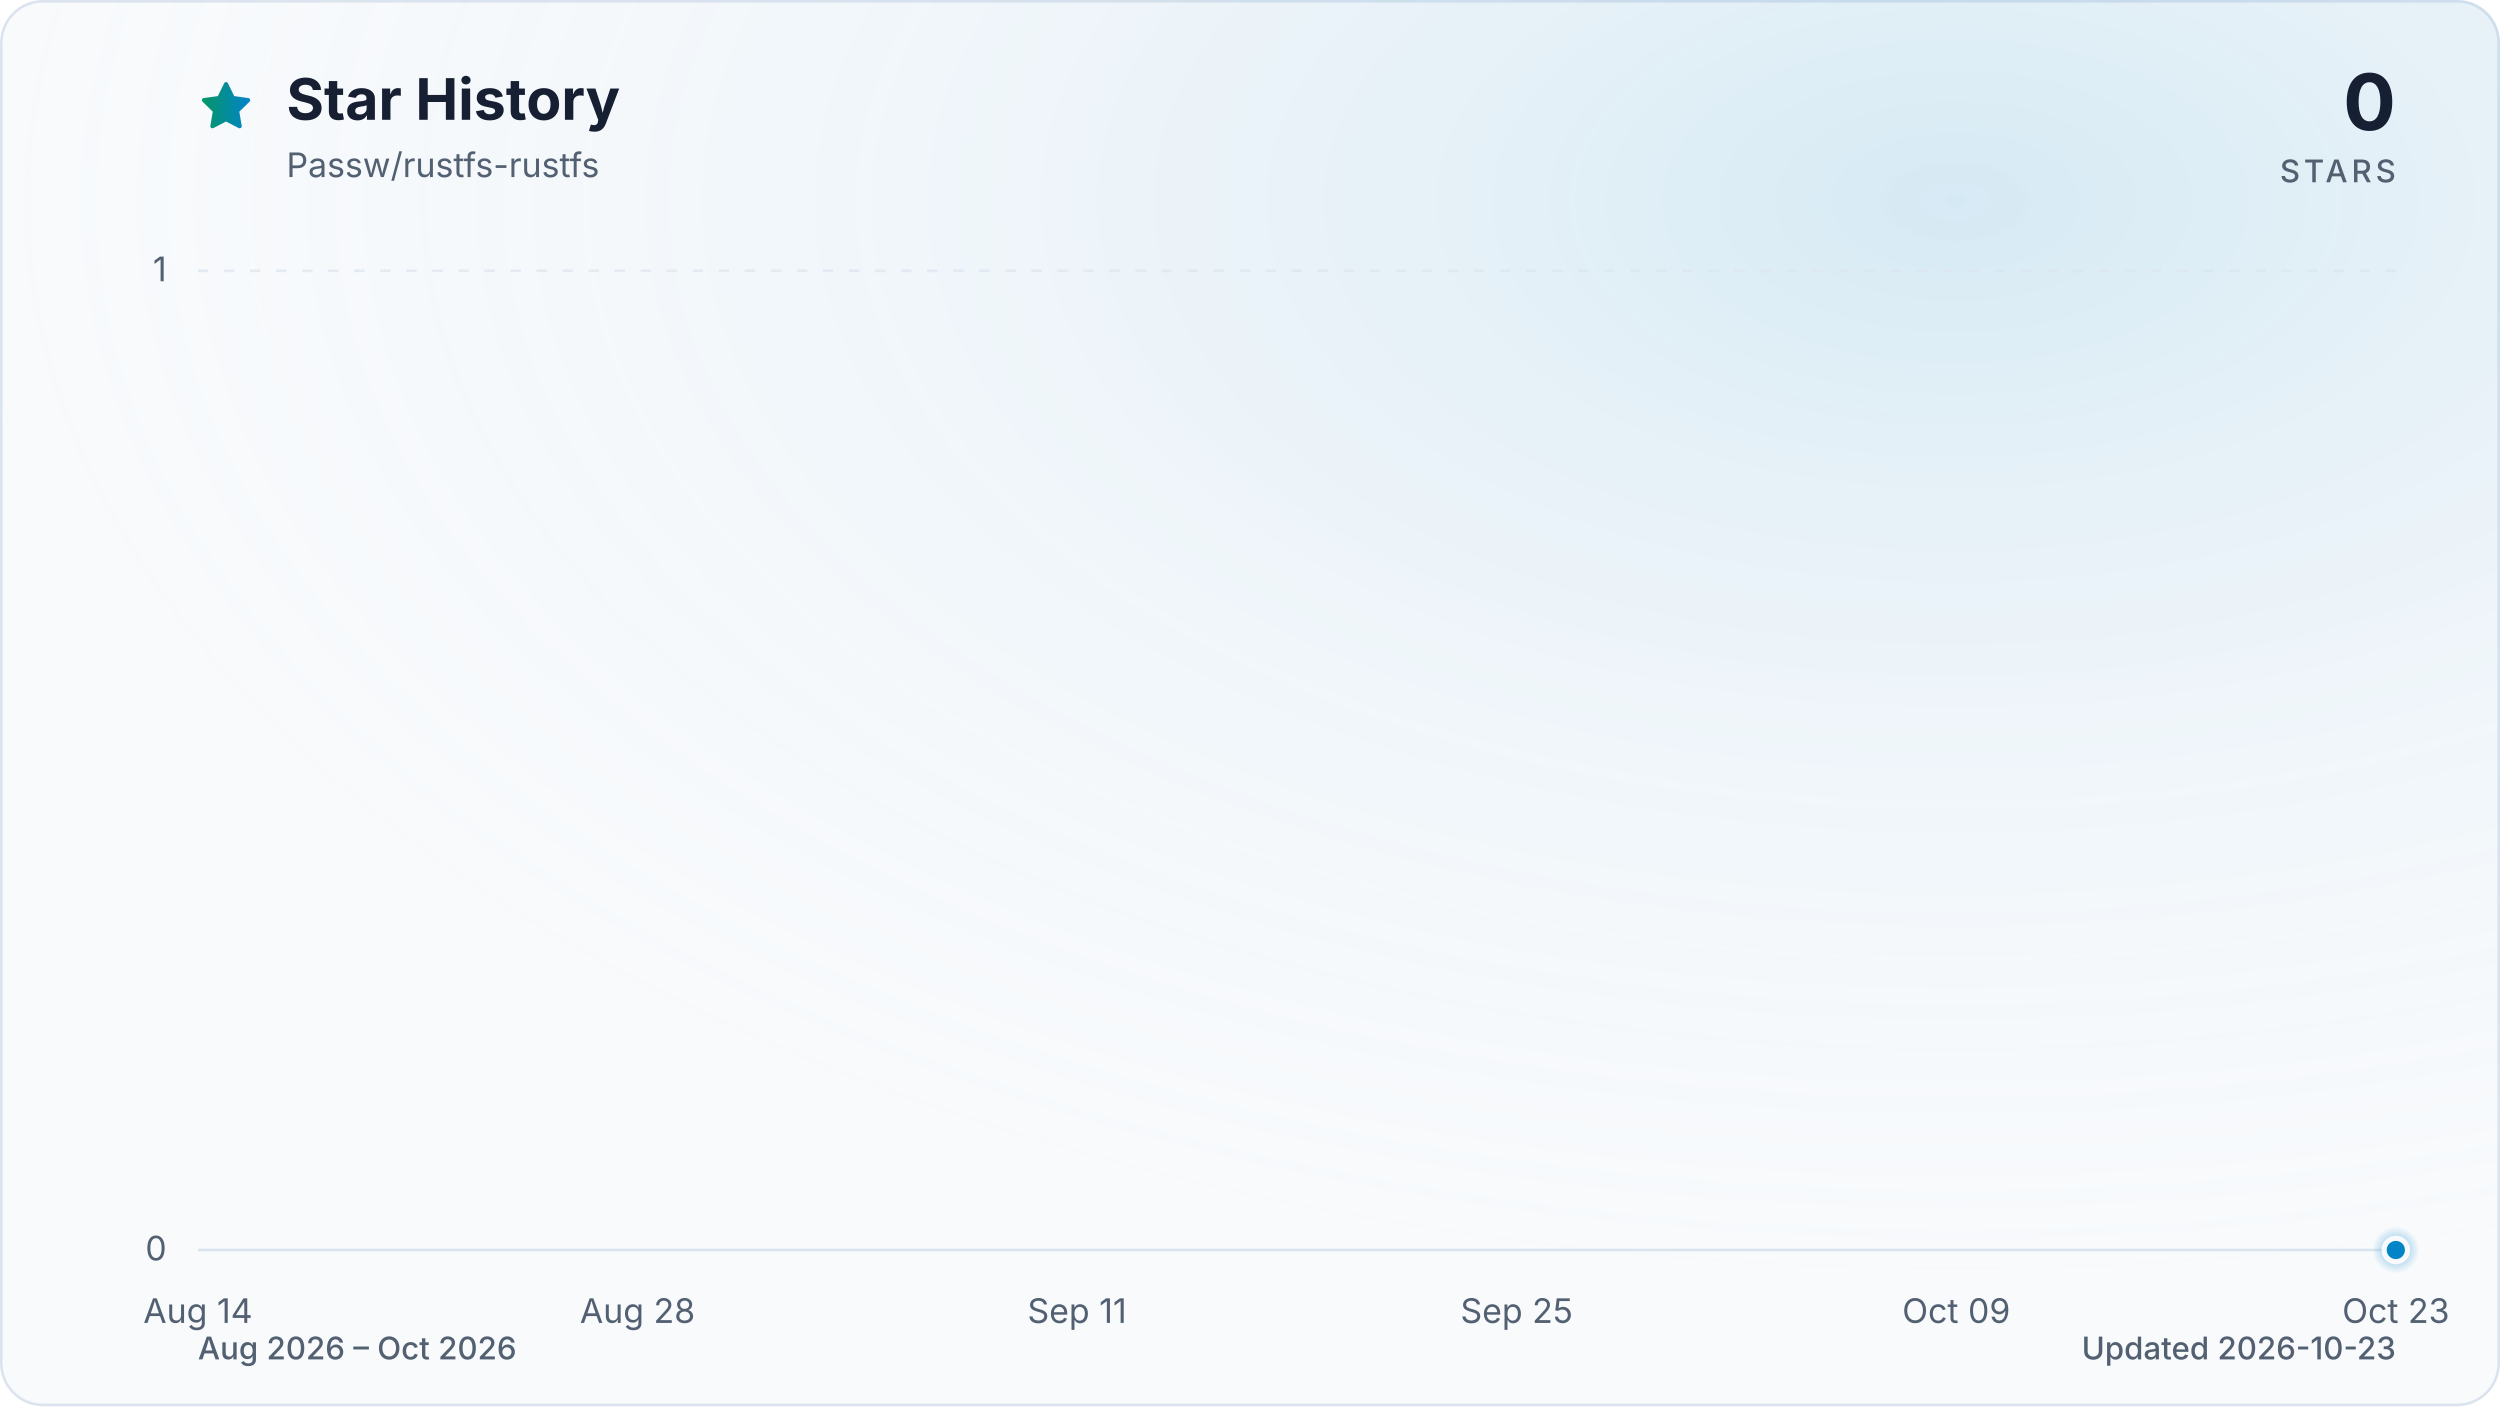
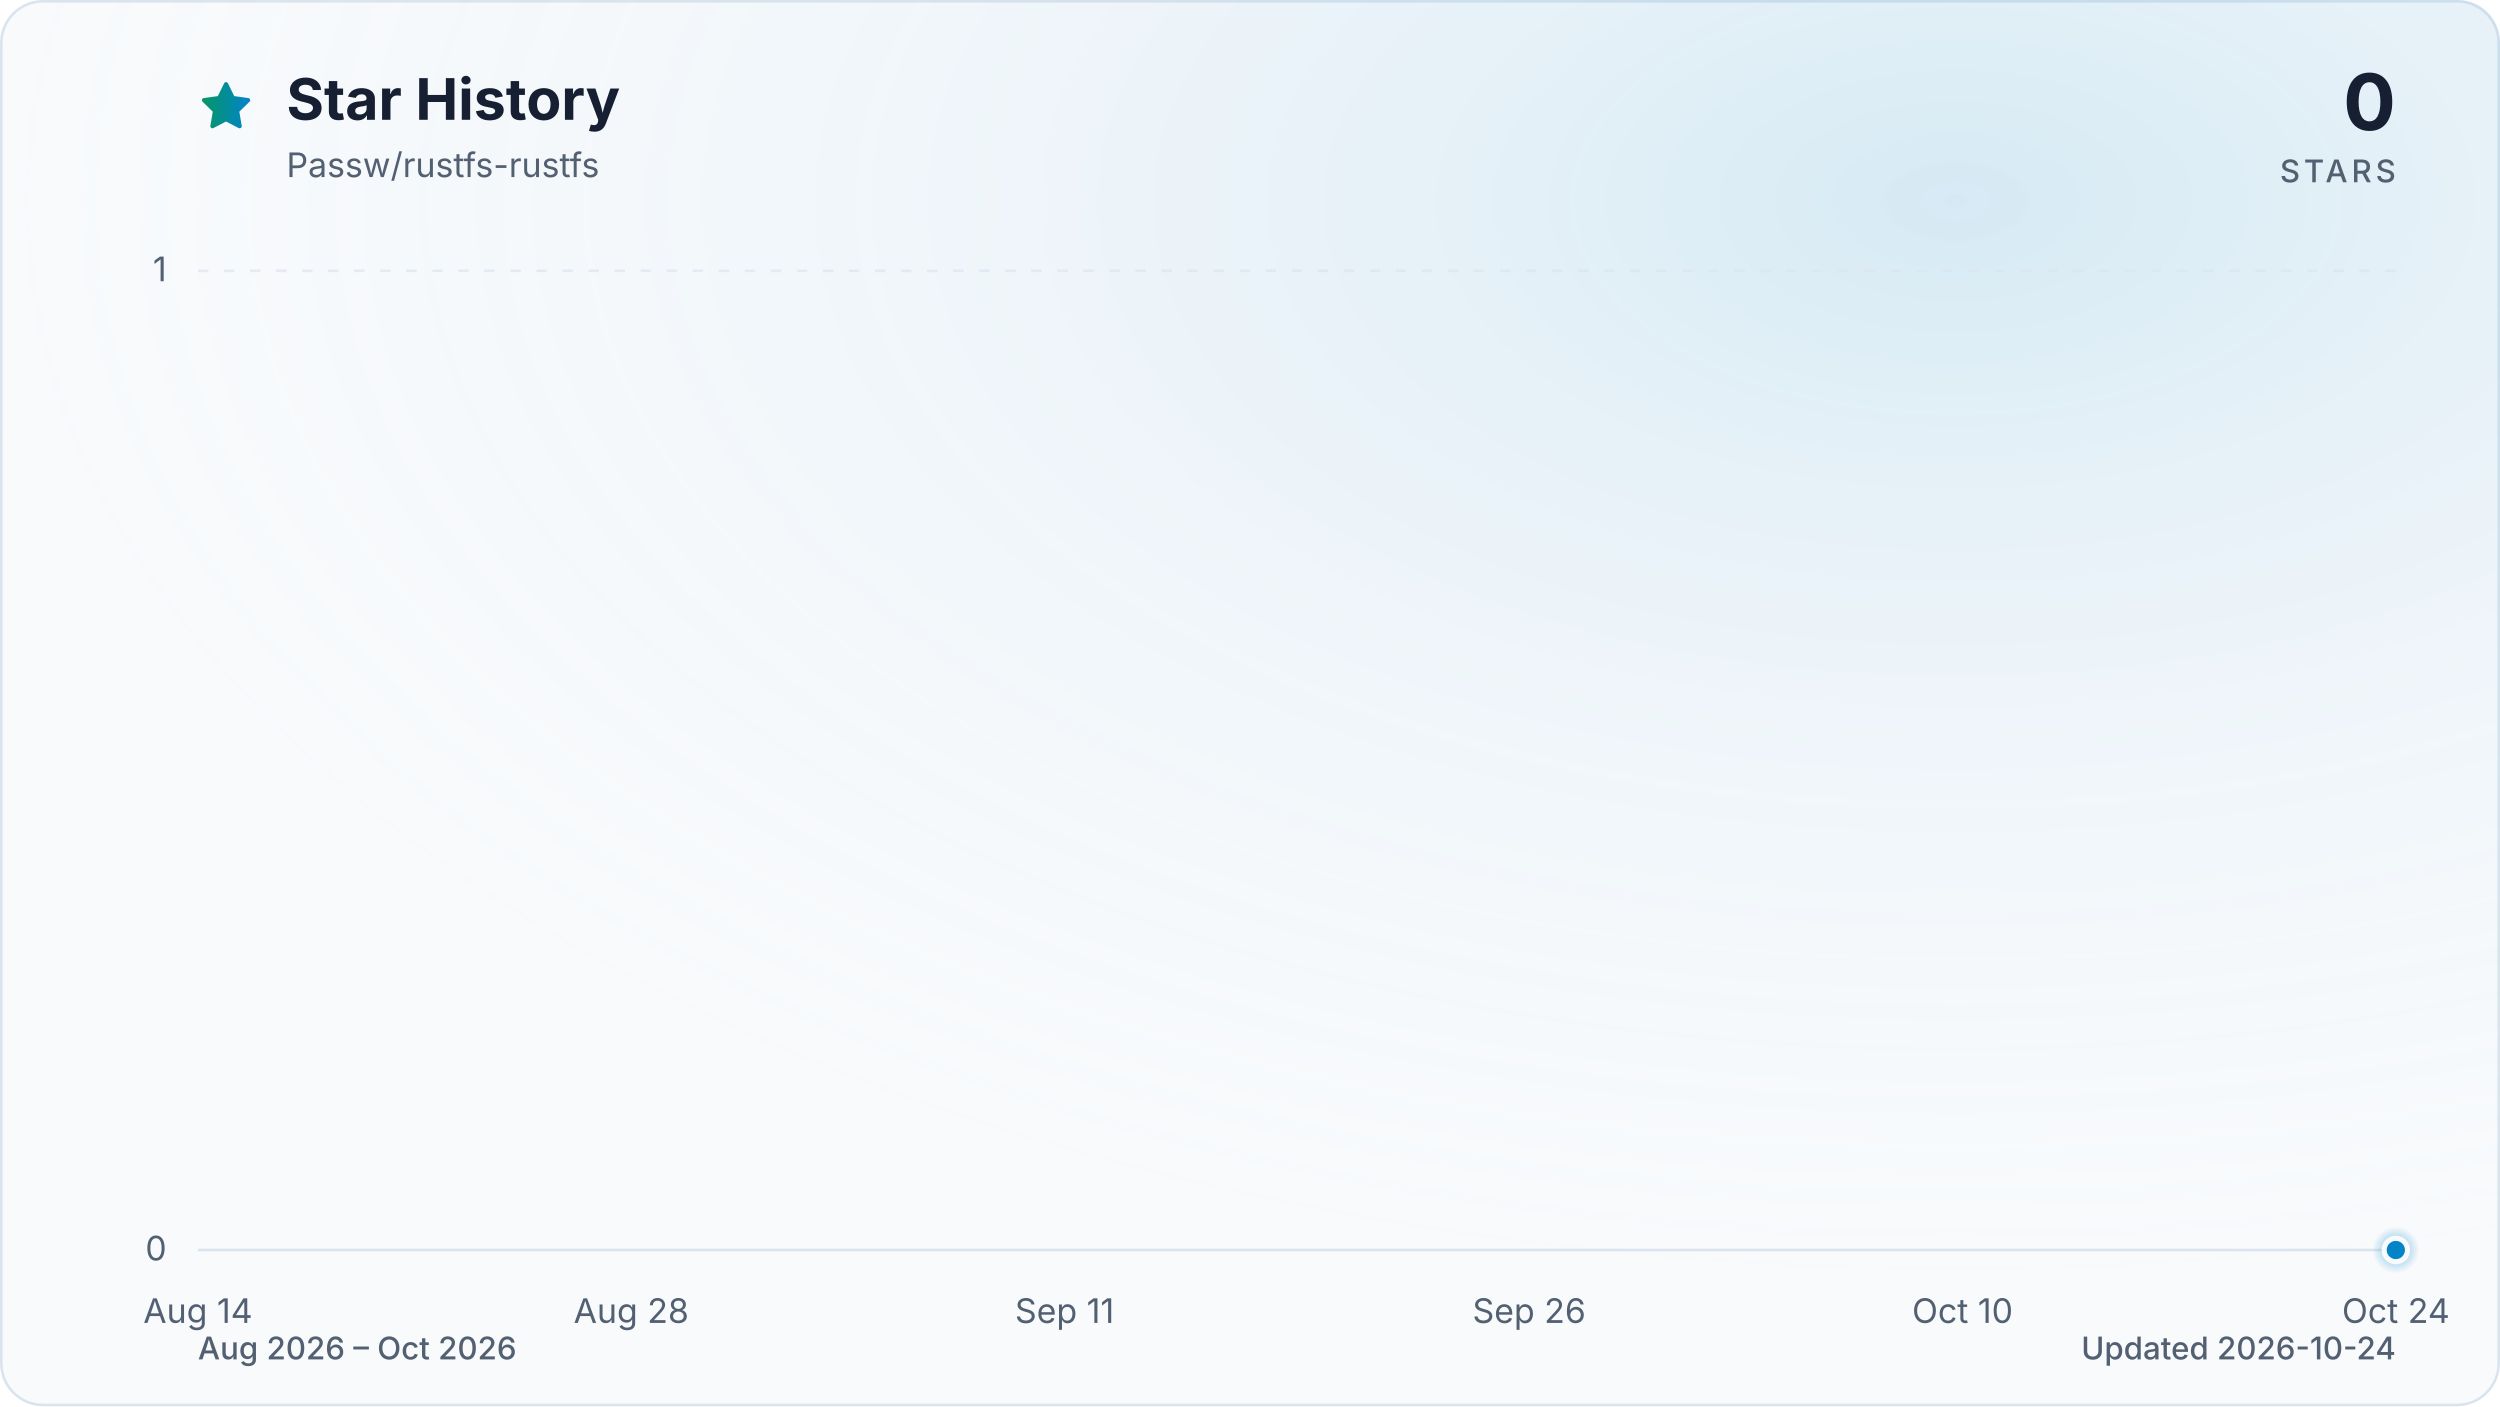
<svg xmlns="http://www.w3.org/2000/svg" viewBox="0 0 960 540" role="img" aria-labelledby="title description" data-style="gradient" data-variant="glow" data-animated="true">
  <defs>
    <linearGradient id="trend" x1="0" y1="0" x2="1" y2="0">
      <stop offset="0%" stop-color="#059669" />
      <stop offset="100%" stop-color="#0284c7" />
    </linearGradient>
    <linearGradient id="area" x1="0" y1="0" x2="0" y2="1">
      <stop offset="0%" stop-color="#059669" stop-opacity="0.30" />
      <stop offset="55%" stop-color="#0284c7" stop-opacity="0.10" />
      <stop offset="100%" stop-color="#0284c7" stop-opacity="0.01" />
    </linearGradient>
    <radialGradient id="marker-halo" cx="50%" cy="50%" r="50%">
      <stop offset="0%" stop-color="#0284c7" stop-opacity="0.55" />
      <stop offset="100%" stop-color="#0284c7" stop-opacity="0" />
    </radialGradient>
    <radialGradient id="surface-glow" cx="78%" cy="14%" r="80%">
      <stop offset="0%" stop-color="#0284c7" stop-opacity="0.14" />
      <stop offset="100%" stop-color="#f8fafc" stop-opacity="0" />
    </radialGradient>
    <filter id="trend-glow" x="-20%" y="-20%" width="140%" height="140%">
      <feGaussianBlur stdDeviation="7" />
    </filter>
  </defs>
  <style>
.trend-enter{transform-box:fill-box;transform-origin:center;animation:trend-enter 520ms cubic-bezier(0.16,1,0.3,1)}
.marker-enter{transform-box:fill-box;transform-origin:center;animation:marker-enter 320ms cubic-bezier(0.16,1,0.3,1) 200ms both}
.marker-pulse{transform-box:fill-box;transform-origin:center;animation:marker-pulse 2.6s ease-out infinite}
@keyframes trend-enter{from{opacity:.35;transform:translateY(10px)}to{opacity:1;transform:translateY(0)}}
@keyframes marker-enter{from{opacity:0;transform:scale(.4)}to{opacity:1;transform:scale(1)}}
@keyframes marker-pulse{0%{opacity:.5;transform:scale(.7)}70%,100%{opacity:0;transform:scale(2.1)}}
@media (prefers-reduced-motion:reduce){.trend-enter,.marker-enter,.marker-pulse{animation:none!important}}
@media (prefers-reduced-motion:reduce){.marker-pulse{opacity:0}}
</style>
  <rect x="0.5" y="0.5" width="959" height="539" fill="#f8fafc" stroke="#dbe4ee" stroke-width="1" rx="16" />
  <rect width="960" height="540" fill="url(#surface-glow)" rx="16" />
  <path d="M12 2.6l2.9 5.9 6.5.9-4.7 4.6 1.1 6.5-5.8-3-5.8 3 1.1-6.5-4.7-4.6 6.5-.9L12 2.6Z" transform="translate(76 30) scale(.9)" fill="url(#trend)" stroke="url(#trend)" stroke-width="1.8" stroke-linejoin="round" aria-hidden="true" />
  <text x="110" y="46" fill="#172033" font-family="ui-sans-serif, system-ui, -apple-system, BlinkMacSystemFont, 'Segoe UI', sans-serif" font-size="22" font-weight="700">Star History</text>
  <text x="110" y="68" fill="#526072" font-family="ui-sans-serif, system-ui, -apple-system, BlinkMacSystemFont, 'Segoe UI', sans-serif" font-size="13">Passw/rustfs-rustfs</text>
  <text x="920" y="50" fill="#172033" font-family="ui-sans-serif, system-ui, -apple-system, BlinkMacSystemFont, 'Segoe UI', sans-serif" font-size="30" font-weight="700" text-anchor="end">0</text>
  <text x="920" y="70" fill="#526072" font-family="ui-sans-serif, system-ui, -apple-system, BlinkMacSystemFont, 'Segoe UI', sans-serif" font-size="12" font-weight="500" letter-spacing="1.5" text-anchor="end">STARS</text>
  <line x1="76" y1="480.0" x2="920" y2="480.0" stroke="#dbe4ee" stroke-width="1" stroke-dasharray="0" opacity="1" />
  <text x="64" y="484.0" fill="#526072" font-family="ui-sans-serif, system-ui, -apple-system, BlinkMacSystemFont, 'Segoe UI', sans-serif" font-size="13" text-anchor="end">0</text>
  <line x1="76" y1="104.0" x2="920" y2="104.0" stroke="#dbe4ee" stroke-width="1" stroke-dasharray="4 6" opacity="0.7" />
  <text x="64" y="108.0" fill="#526072" font-family="ui-sans-serif, system-ui, -apple-system, BlinkMacSystemFont, 'Segoe UI', sans-serif" font-size="13" text-anchor="end">1</text>
  <text x="76.0" y="508" fill="#526072" font-family="ui-sans-serif, system-ui, -apple-system, BlinkMacSystemFont, 'Segoe UI', sans-serif" font-size="13" text-anchor="middle">Aug 14</text>
-   <text x="244.8" y="508" fill="#526072" font-family="ui-sans-serif, system-ui, -apple-system, BlinkMacSystemFont, 'Segoe UI', sans-serif" font-size="13" text-anchor="middle">Aug 28</text>
-   <text x="413.6" y="508" fill="#526072" font-family="ui-sans-serif, system-ui, -apple-system, BlinkMacSystemFont, 'Segoe UI', sans-serif" font-size="13" text-anchor="middle">Sep 11</text>
-   <text x="582.4" y="508" fill="#526072" font-family="ui-sans-serif, system-ui, -apple-system, BlinkMacSystemFont, 'Segoe UI', sans-serif" font-size="13" text-anchor="middle">Sep 25</text>
-   <text x="751.2" y="508" fill="#526072" font-family="ui-sans-serif, system-ui, -apple-system, BlinkMacSystemFont, 'Segoe UI', sans-serif" font-size="13" text-anchor="middle">Oct 09</text>
-   <text x="920.0" y="508" fill="#526072" font-family="ui-sans-serif, system-ui, -apple-system, BlinkMacSystemFont, 'Segoe UI', sans-serif" font-size="13" text-anchor="middle">Oct 23</text>
+   <text x="242.4" y="508" fill="#526072" font-family="ui-sans-serif, system-ui, -apple-system, BlinkMacSystemFont, 'Segoe UI', sans-serif" font-size="13" text-anchor="middle">Aug 28</text>
+   <text x="408.8" y="508" fill="#526072" font-family="ui-sans-serif, system-ui, -apple-system, BlinkMacSystemFont, 'Segoe UI', sans-serif" font-size="13" text-anchor="middle">Sep 11</text>
+   <text x="587.2" y="508" fill="#526072" font-family="ui-sans-serif, system-ui, -apple-system, BlinkMacSystemFont, 'Segoe UI', sans-serif" font-size="13" text-anchor="middle">Sep 26</text>
+   <text x="753.6" y="508" fill="#526072" font-family="ui-sans-serif, system-ui, -apple-system, BlinkMacSystemFont, 'Segoe UI', sans-serif" font-size="13" text-anchor="middle">Oct 10</text>
+   <text x="920.0" y="508" fill="#526072" font-family="ui-sans-serif, system-ui, -apple-system, BlinkMacSystemFont, 'Segoe UI', sans-serif" font-size="13" text-anchor="middle">Oct 24</text>
  <g class="trend-enter">
-     <path d="M 76.0 480.0 C 80.0 480.0, 84.0 480.0, 88.1 480.0 C 92.1 480.0, 96.1 480.0, 100.1 480.0 C 104.1 480.0, 108.2 480.0, 112.2 480.0 C 116.2 480.0, 120.2 480.0, 124.2 480.0 C 128.2 480.0, 132.3 480.0, 136.3 480.0 C 140.3 480.0, 144.3 480.0, 148.3 480.0 C 152.4 480.0, 156.4 480.0, 160.4 480.0 C 164.4 480.0, 168.4 480.0, 172.5 480.0 C 176.5 480.0, 180.5 480.0, 184.5 480.0 C 188.5 480.0, 192.6 480.0, 196.6 480.0 C 200.6 480.0, 204.6 480.0, 208.6 480.0 C 212.6 480.0, 216.7 480.0, 220.7 480.0 C 224.7 480.0, 228.7 480.0, 232.7 480.0 C 236.8 480.0, 240.8 480.0, 244.8 480.0 C 248.8 480.0, 252.8 480.0, 256.9 480.0 C 260.9 480.0, 264.9 480.0, 268.9 480.0 C 272.9 480.0, 277.0 480.0, 281.0 480.0 C 285.0 480.0, 289.0 480.0, 293.0 480.0 C 297.0 480.0, 301.1 480.0, 305.1 480.0 C 309.1 480.0, 313.1 480.0, 317.1 480.0 C 321.2 480.0, 325.2 480.0, 329.2 480.0 C 333.2 480.0, 337.2 480.0, 341.3 480.0 C 345.3 480.0, 349.3 480.0, 353.3 480.0 C 357.3 480.0, 361.4 480.0, 365.4 480.0 C 369.4 480.0, 373.4 480.0, 377.4 480.0 C 381.4 480.0, 385.5 480.0, 389.5 480.0 C 393.5 480.0, 397.5 480.0, 401.5 480.0 C 405.6 480.0, 409.6 480.0, 413.6 480.0 C 417.6 480.0, 421.6 480.0, 425.7 480.0 C 429.7 480.0, 433.7 480.0, 437.7 480.0 C 441.7 480.0, 445.8 480.0, 449.8 480.0 C 453.8 480.0, 457.8 480.0, 461.8 480.0 C 465.8 480.0, 469.9 480.0, 473.9 480.0 C 477.9 480.0, 481.9 480.0, 485.9 480.0 C 490.0 480.0, 494.0 480.0, 498.0 480.0 C 502.0 480.0, 506.0 480.0, 510.1 480.0 C 514.1 480.0, 518.1 480.0, 522.1 480.0 C 526.1 480.0, 530.2 480.0, 534.2 480.0 C 538.2 480.0, 542.2 480.0, 546.2 480.0 C 550.2 480.0, 554.3 480.0, 558.3 480.0 C 562.3 480.0, 566.3 480.0, 570.3 480.0 C 574.4 480.0, 578.4 480.0, 582.4 480.0 C 586.4 480.0, 590.4 480.0, 594.5 480.0 C 598.5 480.0, 602.5 480.0, 606.5 480.0 C 610.5 480.0, 614.6 480.0, 618.6 480.0 C 622.6 480.0, 626.6 480.0, 630.6 480.0 C 634.6 480.0, 638.7 480.0, 642.7 480.0 C 646.7 480.0, 650.7 480.0, 654.7 480.0 C 658.8 480.0, 662.8 480.0, 666.8 480.0 C 670.8 480.0, 674.8 480.0, 678.9 480.0 C 682.9 480.0, 686.9 480.0, 690.9 480.0 C 694.9 480.0, 699.0 480.0, 703.0 480.0 C 707.0 480.0, 711.0 480.0, 715.0 480.0 C 719.0 480.0, 723.1 480.0, 727.1 480.0 C 731.1 480.0, 735.1 480.0, 739.1 480.0 C 743.2 480.0, 747.2 480.0, 751.2 480.0 C 755.2 480.0, 759.2 480.0, 763.3 480.0 C 767.3 480.0, 771.3 480.0, 775.3 480.0 C 779.3 480.0, 783.4 480.0, 787.4 480.0 C 791.4 480.0, 795.4 480.0, 799.4 480.0 C 803.4 480.0, 807.5 480.0, 811.5 480.0 C 815.5 480.0, 819.5 480.0, 823.5 480.0 C 827.6 480.0, 831.6 480.0, 835.6 480.0 C 839.6 480.0, 843.6 480.0, 847.7 480.0 C 851.7 480.0, 855.7 480.0, 859.7 480.0 C 863.7 480.0, 867.8 480.0, 871.8 480.0 C 875.8 480.0, 879.8 480.0, 883.8 480.0 C 887.8 480.0, 891.9 480.0, 895.9 480.0 C 899.9 480.0, 903.9 480.0, 907.9 480.0 C 912.0 480.0, 916.0 480.0, 920.0 480.0 L 920.0 480.0 L 76.0 480.0 Z" fill="url(#area)" />
-     <path d="M 76.0 480.0 C 80.0 480.0, 84.0 480.0, 88.1 480.0 C 92.1 480.0, 96.1 480.0, 100.1 480.0 C 104.1 480.0, 108.2 480.0, 112.2 480.0 C 116.2 480.0, 120.2 480.0, 124.2 480.0 C 128.2 480.0, 132.3 480.0, 136.3 480.0 C 140.3 480.0, 144.3 480.0, 148.3 480.0 C 152.4 480.0, 156.4 480.0, 160.4 480.0 C 164.4 480.0, 168.4 480.0, 172.5 480.0 C 176.5 480.0, 180.5 480.0, 184.5 480.0 C 188.5 480.0, 192.6 480.0, 196.6 480.0 C 200.6 480.0, 204.6 480.0, 208.6 480.0 C 212.6 480.0, 216.7 480.0, 220.7 480.0 C 224.7 480.0, 228.7 480.0, 232.7 480.0 C 236.8 480.0, 240.8 480.0, 244.8 480.0 C 248.8 480.0, 252.8 480.0, 256.9 480.0 C 260.9 480.0, 264.9 480.0, 268.9 480.0 C 272.9 480.0, 277.0 480.0, 281.0 480.0 C 285.0 480.0, 289.0 480.0, 293.0 480.0 C 297.0 480.0, 301.1 480.0, 305.1 480.0 C 309.1 480.0, 313.1 480.0, 317.1 480.0 C 321.2 480.0, 325.2 480.0, 329.2 480.0 C 333.2 480.0, 337.2 480.0, 341.3 480.0 C 345.3 480.0, 349.3 480.0, 353.3 480.0 C 357.3 480.0, 361.4 480.0, 365.4 480.0 C 369.4 480.0, 373.4 480.0, 377.4 480.0 C 381.4 480.0, 385.5 480.0, 389.5 480.0 C 393.5 480.0, 397.5 480.0, 401.5 480.0 C 405.6 480.0, 409.6 480.0, 413.6 480.0 C 417.6 480.0, 421.6 480.0, 425.7 480.0 C 429.7 480.0, 433.7 480.0, 437.7 480.0 C 441.7 480.0, 445.8 480.0, 449.8 480.0 C 453.8 480.0, 457.8 480.0, 461.8 480.0 C 465.8 480.0, 469.9 480.0, 473.9 480.0 C 477.9 480.0, 481.9 480.0, 485.9 480.0 C 490.0 480.0, 494.0 480.0, 498.0 480.0 C 502.0 480.0, 506.0 480.0, 510.1 480.0 C 514.1 480.0, 518.1 480.0, 522.1 480.0 C 526.1 480.0, 530.2 480.0, 534.2 480.0 C 538.2 480.0, 542.2 480.0, 546.2 480.0 C 550.2 480.0, 554.3 480.0, 558.3 480.0 C 562.3 480.0, 566.3 480.0, 570.3 480.0 C 574.4 480.0, 578.4 480.0, 582.4 480.0 C 586.4 480.0, 590.4 480.0, 594.5 480.0 C 598.5 480.0, 602.5 480.0, 606.5 480.0 C 610.5 480.0, 614.6 480.0, 618.6 480.0 C 622.6 480.0, 626.6 480.0, 630.6 480.0 C 634.6 480.0, 638.7 480.0, 642.7 480.0 C 646.7 480.0, 650.7 480.0, 654.7 480.0 C 658.8 480.0, 662.8 480.0, 666.8 480.0 C 670.8 480.0, 674.8 480.0, 678.9 480.0 C 682.9 480.0, 686.9 480.0, 690.9 480.0 C 694.9 480.0, 699.0 480.0, 703.0 480.0 C 707.0 480.0, 711.0 480.0, 715.0 480.0 C 719.0 480.0, 723.1 480.0, 727.1 480.0 C 731.1 480.0, 735.1 480.0, 739.1 480.0 C 743.2 480.0, 747.2 480.0, 751.2 480.0 C 755.2 480.0, 759.2 480.0, 763.3 480.0 C 767.3 480.0, 771.3 480.0, 775.3 480.0 C 779.3 480.0, 783.4 480.0, 787.4 480.0 C 791.4 480.0, 795.4 480.0, 799.4 480.0 C 803.4 480.0, 807.5 480.0, 811.5 480.0 C 815.5 480.0, 819.5 480.0, 823.5 480.0 C 827.6 480.0, 831.6 480.0, 835.6 480.0 C 839.6 480.0, 843.6 480.0, 847.7 480.0 C 851.7 480.0, 855.7 480.0, 859.7 480.0 C 863.7 480.0, 867.8 480.0, 871.8 480.0 C 875.8 480.0, 879.8 480.0, 883.8 480.0 C 887.8 480.0, 891.9 480.0, 895.9 480.0 C 899.9 480.0, 903.9 480.0, 907.9 480.0 C 912.0 480.0, 916.0 480.0, 920.0 480.0" fill="none" stroke="url(#trend)" stroke-width="12" stroke-linecap="round" stroke-linejoin="round" opacity="0.16" filter="url(#trend-glow)" />
-     <path d="M 76.0 480.0 C 80.0 480.0, 84.0 480.0, 88.1 480.0 C 92.1 480.0, 96.1 480.0, 100.1 480.0 C 104.1 480.0, 108.2 480.0, 112.2 480.0 C 116.2 480.0, 120.2 480.0, 124.2 480.0 C 128.2 480.0, 132.3 480.0, 136.3 480.0 C 140.3 480.0, 144.3 480.0, 148.3 480.0 C 152.4 480.0, 156.4 480.0, 160.4 480.0 C 164.4 480.0, 168.4 480.0, 172.5 480.0 C 176.5 480.0, 180.5 480.0, 184.5 480.0 C 188.5 480.0, 192.6 480.0, 196.6 480.0 C 200.6 480.0, 204.6 480.0, 208.6 480.0 C 212.6 480.0, 216.7 480.0, 220.7 480.0 C 224.7 480.0, 228.7 480.0, 232.7 480.0 C 236.8 480.0, 240.8 480.0, 244.8 480.0 C 248.8 480.0, 252.8 480.0, 256.9 480.0 C 260.9 480.0, 264.9 480.0, 268.9 480.0 C 272.9 480.0, 277.0 480.0, 281.0 480.0 C 285.0 480.0, 289.0 480.0, 293.0 480.0 C 297.0 480.0, 301.1 480.0, 305.1 480.0 C 309.1 480.0, 313.1 480.0, 317.1 480.0 C 321.2 480.0, 325.2 480.0, 329.2 480.0 C 333.2 480.0, 337.2 480.0, 341.3 480.0 C 345.3 480.0, 349.3 480.0, 353.3 480.0 C 357.3 480.0, 361.4 480.0, 365.4 480.0 C 369.4 480.0, 373.4 480.0, 377.4 480.0 C 381.4 480.0, 385.5 480.0, 389.5 480.0 C 393.5 480.0, 397.5 480.0, 401.5 480.0 C 405.6 480.0, 409.6 480.0, 413.6 480.0 C 417.6 480.0, 421.6 480.0, 425.7 480.0 C 429.7 480.0, 433.7 480.0, 437.7 480.0 C 441.7 480.0, 445.8 480.0, 449.8 480.0 C 453.8 480.0, 457.8 480.0, 461.8 480.0 C 465.8 480.0, 469.9 480.0, 473.9 480.0 C 477.9 480.0, 481.9 480.0, 485.9 480.0 C 490.0 480.0, 494.0 480.0, 498.0 480.0 C 502.0 480.0, 506.0 480.0, 510.1 480.0 C 514.1 480.0, 518.1 480.0, 522.1 480.0 C 526.1 480.0, 530.2 480.0, 534.2 480.0 C 538.2 480.0, 542.2 480.0, 546.2 480.0 C 550.2 480.0, 554.3 480.0, 558.3 480.0 C 562.3 480.0, 566.3 480.0, 570.3 480.0 C 574.4 480.0, 578.4 480.0, 582.4 480.0 C 586.4 480.0, 590.4 480.0, 594.5 480.0 C 598.5 480.0, 602.5 480.0, 606.5 480.0 C 610.5 480.0, 614.6 480.0, 618.6 480.0 C 622.6 480.0, 626.6 480.0, 630.6 480.0 C 634.6 480.0, 638.7 480.0, 642.7 480.0 C 646.7 480.0, 650.7 480.0, 654.7 480.0 C 658.8 480.0, 662.8 480.0, 666.8 480.0 C 670.8 480.0, 674.8 480.0, 678.9 480.0 C 682.9 480.0, 686.9 480.0, 690.9 480.0 C 694.9 480.0, 699.0 480.0, 703.0 480.0 C 707.0 480.0, 711.0 480.0, 715.0 480.0 C 719.0 480.0, 723.1 480.0, 727.1 480.0 C 731.1 480.0, 735.1 480.0, 739.1 480.0 C 743.2 480.0, 747.2 480.0, 751.2 480.0 C 755.2 480.0, 759.2 480.0, 763.3 480.0 C 767.3 480.0, 771.3 480.0, 775.3 480.0 C 779.3 480.0, 783.4 480.0, 787.4 480.0 C 791.4 480.0, 795.4 480.0, 799.4 480.0 C 803.4 480.0, 807.5 480.0, 811.5 480.0 C 815.5 480.0, 819.5 480.0, 823.5 480.0 C 827.6 480.0, 831.6 480.0, 835.6 480.0 C 839.6 480.0, 843.6 480.0, 847.7 480.0 C 851.7 480.0, 855.7 480.0, 859.7 480.0 C 863.7 480.0, 867.8 480.0, 871.8 480.0 C 875.8 480.0, 879.8 480.0, 883.8 480.0 C 887.8 480.0, 891.9 480.0, 895.9 480.0 C 899.9 480.0, 903.9 480.0, 907.9 480.0 C 912.0 480.0, 916.0 480.0, 920.0 480.0" fill="none" stroke="url(#trend)" stroke-width="3" stroke-linecap="round" stroke-linejoin="round" />
+     <path d="M 76.0 480.0 C 80.0 480.0, 83.9 480.0, 87.9 480.0 C 91.8 480.0, 95.8 480.0, 99.8 480.0 C 103.7 480.0, 107.7 480.0, 111.7 480.0 C 115.6 480.0, 119.6 480.0, 123.5 480.0 C 127.5 480.0, 131.5 480.0, 135.4 480.0 C 139.4 480.0, 143.4 480.0, 147.3 480.0 C 151.3 480.0, 155.2 480.0, 159.2 480.0 C 163.2 480.0, 167.1 480.0, 171.1 480.0 C 175.1 480.0, 179.0 480.0, 183.0 480.0 C 186.9 480.0, 190.9 480.0, 194.9 480.0 C 198.8 480.0, 202.8 480.0, 206.8 480.0 C 210.7 480.0, 214.7 480.0, 218.6 480.0 C 222.6 480.0, 226.6 480.0, 230.5 480.0 C 234.5 480.0, 238.5 480.0, 242.4 480.0 C 246.4 480.0, 250.3 480.0, 254.3 480.0 C 258.3 480.0, 262.2 480.0, 266.2 480.0 C 270.2 480.0, 274.1 480.0, 278.1 480.0 C 282.0 480.0, 286.0 480.0, 290.0 480.0 C 293.9 480.0, 297.9 480.0, 301.9 480.0 C 305.8 480.0, 309.8 480.0, 313.7 480.0 C 317.7 480.0, 321.7 480.0, 325.6 480.0 C 329.6 480.0, 333.6 480.0, 337.5 480.0 C 341.5 480.0, 345.4 480.0, 349.4 480.0 C 353.4 480.0, 357.3 480.0, 361.3 480.0 C 365.3 480.0, 369.2 480.0, 373.2 480.0 C 377.1 480.0, 381.1 480.0, 385.1 480.0 C 389.0 480.0, 393.0 480.0, 397.0 480.0 C 400.9 480.0, 404.9 480.0, 408.8 480.0 C 412.8 480.0, 416.8 480.0, 420.7 480.0 C 424.7 480.0, 428.7 480.0, 432.6 480.0 C 436.6 480.0, 440.5 480.0, 444.5 480.0 C 448.5 480.0, 452.4 480.0, 456.4 480.0 C 460.4 480.0, 464.3 480.0, 468.3 480.0 C 472.2 480.0, 476.2 480.0, 480.2 480.0 C 484.1 480.0, 488.1 480.0, 492.1 480.0 C 496.0 480.0, 500.0 480.0, 503.9 480.0 C 507.9 480.0, 511.9 480.0, 515.8 480.0 C 519.8 480.0, 523.8 480.0, 527.7 480.0 C 531.7 480.0, 535.6 480.0, 539.6 480.0 C 543.6 480.0, 547.5 480.0, 551.5 480.0 C 555.5 480.0, 559.4 480.0, 563.4 480.0 C 567.3 480.0, 571.3 480.0, 575.3 480.0 C 579.2 480.0, 583.2 480.0, 587.2 480.0 C 591.1 480.0, 595.1 480.0, 599.0 480.0 C 603.0 480.0, 607.0 480.0, 610.9 480.0 C 614.9 480.0, 618.9 480.0, 622.8 480.0 C 626.8 480.0, 630.7 480.0, 634.7 480.0 C 638.7 480.0, 642.6 480.0, 646.6 480.0 C 650.6 480.0, 654.5 480.0, 658.5 480.0 C 662.4 480.0, 666.4 480.0, 670.4 480.0 C 674.3 480.0, 678.3 480.0, 682.3 480.0 C 686.2 480.0, 690.2 480.0, 694.1 480.0 C 698.1 480.0, 702.1 480.0, 706.0 480.0 C 710.0 480.0, 714.0 480.0, 717.9 480.0 C 721.9 480.0, 725.8 480.0, 729.8 480.0 C 733.8 480.0, 737.7 480.0, 741.7 480.0 C 745.7 480.0, 749.6 480.0, 753.6 480.0 C 757.5 480.0, 761.5 480.0, 765.5 480.0 C 769.4 480.0, 773.4 480.0, 777.4 480.0 C 781.3 480.0, 785.3 480.0, 789.2 480.0 C 793.2 480.0, 797.2 480.0, 801.1 480.0 C 805.1 480.0, 809.1 480.0, 813.0 480.0 C 817.0 480.0, 820.9 480.0, 824.9 480.0 C 828.9 480.0, 832.8 480.0, 836.8 480.0 C 840.8 480.0, 844.7 480.0, 848.7 480.0 C 852.6 480.0, 856.6 480.0, 860.6 480.0 C 864.5 480.0, 868.5 480.0, 872.5 480.0 C 876.4 480.0, 880.4 480.0, 884.3 480.0 C 888.3 480.0, 892.3 480.0, 896.2 480.0 C 900.2 480.0, 904.2 480.0, 908.1 480.0 C 912.1 480.0, 916.0 480.0, 920.0 480.0 L 920.0 480.0 L 76.0 480.0 Z" fill="url(#area)" />
+     <path d="M 76.0 480.0 C 80.0 480.0, 83.9 480.0, 87.9 480.0 C 91.8 480.0, 95.8 480.0, 99.8 480.0 C 103.7 480.0, 107.7 480.0, 111.7 480.0 C 115.6 480.0, 119.6 480.0, 123.5 480.0 C 127.5 480.0, 131.5 480.0, 135.4 480.0 C 139.4 480.0, 143.4 480.0, 147.3 480.0 C 151.3 480.0, 155.2 480.0, 159.2 480.0 C 163.2 480.0, 167.1 480.0, 171.1 480.0 C 175.1 480.0, 179.0 480.0, 183.0 480.0 C 186.9 480.0, 190.9 480.0, 194.9 480.0 C 198.8 480.0, 202.8 480.0, 206.8 480.0 C 210.7 480.0, 214.7 480.0, 218.6 480.0 C 222.6 480.0, 226.6 480.0, 230.5 480.0 C 234.5 480.0, 238.5 480.0, 242.4 480.0 C 246.4 480.0, 250.3 480.0, 254.3 480.0 C 258.3 480.0, 262.2 480.0, 266.2 480.0 C 270.2 480.0, 274.1 480.0, 278.1 480.0 C 282.0 480.0, 286.0 480.0, 290.0 480.0 C 293.9 480.0, 297.9 480.0, 301.9 480.0 C 305.8 480.0, 309.8 480.0, 313.7 480.0 C 317.7 480.0, 321.7 480.0, 325.6 480.0 C 329.6 480.0, 333.6 480.0, 337.5 480.0 C 341.5 480.0, 345.4 480.0, 349.4 480.0 C 353.4 480.0, 357.3 480.0, 361.3 480.0 C 365.3 480.0, 369.2 480.0, 373.2 480.0 C 377.1 480.0, 381.1 480.0, 385.1 480.0 C 389.0 480.0, 393.0 480.0, 397.0 480.0 C 400.9 480.0, 404.9 480.0, 408.8 480.0 C 412.8 480.0, 416.8 480.0, 420.7 480.0 C 424.7 480.0, 428.7 480.0, 432.6 480.0 C 436.6 480.0, 440.5 480.0, 444.5 480.0 C 448.5 480.0, 452.4 480.0, 456.4 480.0 C 460.4 480.0, 464.3 480.0, 468.3 480.0 C 472.2 480.0, 476.2 480.0, 480.2 480.0 C 484.1 480.0, 488.1 480.0, 492.1 480.0 C 496.0 480.0, 500.0 480.0, 503.9 480.0 C 507.9 480.0, 511.9 480.0, 515.8 480.0 C 519.8 480.0, 523.8 480.0, 527.7 480.0 C 531.7 480.0, 535.6 480.0, 539.6 480.0 C 543.6 480.0, 547.5 480.0, 551.5 480.0 C 555.5 480.0, 559.4 480.0, 563.4 480.0 C 567.3 480.0, 571.3 480.0, 575.3 480.0 C 579.2 480.0, 583.2 480.0, 587.2 480.0 C 591.1 480.0, 595.1 480.0, 599.0 480.0 C 603.0 480.0, 607.0 480.0, 610.9 480.0 C 614.9 480.0, 618.9 480.0, 622.8 480.0 C 626.8 480.0, 630.7 480.0, 634.7 480.0 C 638.7 480.0, 642.6 480.0, 646.6 480.0 C 650.6 480.0, 654.5 480.0, 658.5 480.0 C 662.4 480.0, 666.4 480.0, 670.4 480.0 C 674.3 480.0, 678.3 480.0, 682.3 480.0 C 686.2 480.0, 690.2 480.0, 694.1 480.0 C 698.1 480.0, 702.1 480.0, 706.0 480.0 C 710.0 480.0, 714.0 480.0, 717.9 480.0 C 721.9 480.0, 725.8 480.0, 729.8 480.0 C 733.8 480.0, 737.7 480.0, 741.7 480.0 C 745.7 480.0, 749.6 480.0, 753.6 480.0 C 757.5 480.0, 761.5 480.0, 765.5 480.0 C 769.4 480.0, 773.4 480.0, 777.4 480.0 C 781.3 480.0, 785.3 480.0, 789.2 480.0 C 793.2 480.0, 797.2 480.0, 801.1 480.0 C 805.1 480.0, 809.1 480.0, 813.0 480.0 C 817.0 480.0, 820.9 480.0, 824.9 480.0 C 828.9 480.0, 832.8 480.0, 836.8 480.0 C 840.8 480.0, 844.7 480.0, 848.7 480.0 C 852.6 480.0, 856.6 480.0, 860.6 480.0 C 864.5 480.0, 868.5 480.0, 872.5 480.0 C 876.4 480.0, 880.4 480.0, 884.3 480.0 C 888.3 480.0, 892.3 480.0, 896.2 480.0 C 900.2 480.0, 904.2 480.0, 908.1 480.0 C 912.1 480.0, 916.0 480.0, 920.0 480.0" fill="none" stroke="url(#trend)" stroke-width="12" stroke-linecap="round" stroke-linejoin="round" opacity="0.16" filter="url(#trend-glow)" />
+     <path d="M 76.0 480.0 C 80.0 480.0, 83.9 480.0, 87.9 480.0 C 91.8 480.0, 95.8 480.0, 99.8 480.0 C 103.7 480.0, 107.7 480.0, 111.7 480.0 C 115.6 480.0, 119.6 480.0, 123.5 480.0 C 127.5 480.0, 131.5 480.0, 135.4 480.0 C 139.4 480.0, 143.4 480.0, 147.3 480.0 C 151.3 480.0, 155.2 480.0, 159.2 480.0 C 163.2 480.0, 167.1 480.0, 171.1 480.0 C 175.1 480.0, 179.0 480.0, 183.0 480.0 C 186.9 480.0, 190.9 480.0, 194.9 480.0 C 198.8 480.0, 202.8 480.0, 206.8 480.0 C 210.7 480.0, 214.7 480.0, 218.6 480.0 C 222.6 480.0, 226.6 480.0, 230.5 480.0 C 234.5 480.0, 238.5 480.0, 242.4 480.0 C 246.4 480.0, 250.3 480.0, 254.3 480.0 C 258.3 480.0, 262.2 480.0, 266.2 480.0 C 270.2 480.0, 274.1 480.0, 278.1 480.0 C 282.0 480.0, 286.0 480.0, 290.0 480.0 C 293.9 480.0, 297.9 480.0, 301.9 480.0 C 305.8 480.0, 309.8 480.0, 313.7 480.0 C 317.7 480.0, 321.7 480.0, 325.6 480.0 C 329.6 480.0, 333.6 480.0, 337.5 480.0 C 341.5 480.0, 345.4 480.0, 349.4 480.0 C 353.4 480.0, 357.3 480.0, 361.3 480.0 C 365.3 480.0, 369.2 480.0, 373.2 480.0 C 377.1 480.0, 381.1 480.0, 385.1 480.0 C 389.0 480.0, 393.0 480.0, 397.0 480.0 C 400.9 480.0, 404.9 480.0, 408.8 480.0 C 412.8 480.0, 416.8 480.0, 420.7 480.0 C 424.7 480.0, 428.7 480.0, 432.6 480.0 C 436.6 480.0, 440.5 480.0, 444.5 480.0 C 448.5 480.0, 452.4 480.0, 456.4 480.0 C 460.4 480.0, 464.3 480.0, 468.3 480.0 C 472.2 480.0, 476.2 480.0, 480.2 480.0 C 484.1 480.0, 488.1 480.0, 492.1 480.0 C 496.0 480.0, 500.0 480.0, 503.9 480.0 C 507.9 480.0, 511.9 480.0, 515.8 480.0 C 519.8 480.0, 523.8 480.0, 527.7 480.0 C 531.7 480.0, 535.6 480.0, 539.6 480.0 C 543.6 480.0, 547.5 480.0, 551.5 480.0 C 555.5 480.0, 559.4 480.0, 563.4 480.0 C 567.3 480.0, 571.3 480.0, 575.3 480.0 C 579.2 480.0, 583.2 480.0, 587.2 480.0 C 591.1 480.0, 595.1 480.0, 599.0 480.0 C 603.0 480.0, 607.0 480.0, 610.9 480.0 C 614.9 480.0, 618.9 480.0, 622.8 480.0 C 626.8 480.0, 630.7 480.0, 634.7 480.0 C 638.7 480.0, 642.6 480.0, 646.6 480.0 C 650.6 480.0, 654.5 480.0, 658.5 480.0 C 662.4 480.0, 666.4 480.0, 670.4 480.0 C 674.3 480.0, 678.3 480.0, 682.3 480.0 C 686.2 480.0, 690.2 480.0, 694.1 480.0 C 698.1 480.0, 702.1 480.0, 706.0 480.0 C 710.0 480.0, 714.0 480.0, 717.9 480.0 C 721.9 480.0, 725.8 480.0, 729.8 480.0 C 733.8 480.0, 737.7 480.0, 741.7 480.0 C 745.7 480.0, 749.6 480.0, 753.6 480.0 C 757.5 480.0, 761.5 480.0, 765.5 480.0 C 769.4 480.0, 773.4 480.0, 777.4 480.0 C 781.3 480.0, 785.3 480.0, 789.2 480.0 C 793.2 480.0, 797.2 480.0, 801.1 480.0 C 805.1 480.0, 809.1 480.0, 813.0 480.0 C 817.0 480.0, 820.9 480.0, 824.9 480.0 C 828.9 480.0, 832.8 480.0, 836.8 480.0 C 840.8 480.0, 844.7 480.0, 848.7 480.0 C 852.6 480.0, 856.6 480.0, 860.6 480.0 C 864.5 480.0, 868.5 480.0, 872.5 480.0 C 876.4 480.0, 880.4 480.0, 884.3 480.0 C 888.3 480.0, 892.3 480.0, 896.2 480.0 C 900.2 480.0, 904.2 480.0, 908.1 480.0 C 912.1 480.0, 916.0 480.0, 920.0 480.0" fill="none" stroke="url(#trend)" stroke-width="3" stroke-linecap="round" stroke-linejoin="round" />
  </g>
  <g class="marker-enter">
    <circle class="marker-pulse" cx="920.0" cy="480.0" r="9" fill="url(#marker-halo)" />
    <circle cx="920.0" cy="480.0" r="4.5" fill="#0284c7" stroke="#f8fafc" stroke-width="2" />
  </g>
  <text x="76" y="522" fill="#526072" font-family="ui-sans-serif, system-ui, -apple-system, BlinkMacSystemFont, 'Segoe UI', sans-serif" font-size="12" font-weight="500">Aug 2026 – Oct 2026</text>
-   <text x="920" y="522" fill="#526072" font-family="ui-sans-serif, system-ui, -apple-system, BlinkMacSystemFont, 'Segoe UI', sans-serif" font-size="12" font-weight="500" text-anchor="end">Updated 2026-10-23</text>
+   <text x="920" y="522" fill="#526072" font-family="ui-sans-serif, system-ui, -apple-system, BlinkMacSystemFont, 'Segoe UI', sans-serif" font-size="12" font-weight="500" text-anchor="end">Updated 2026-10-24</text>
</svg>
